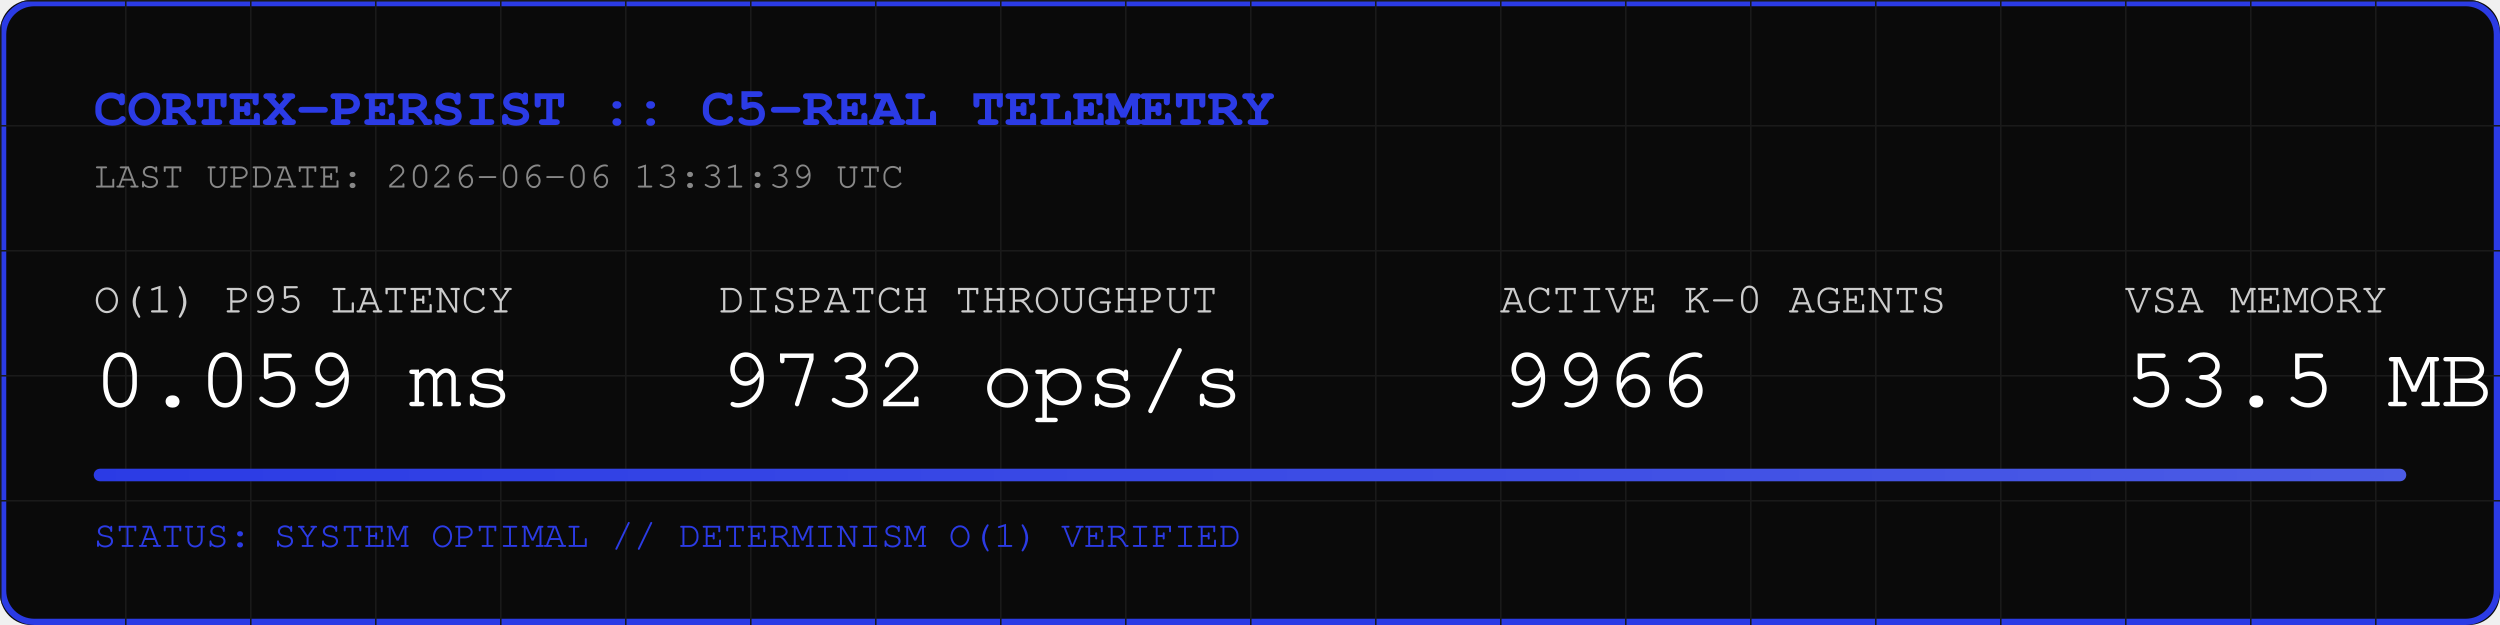
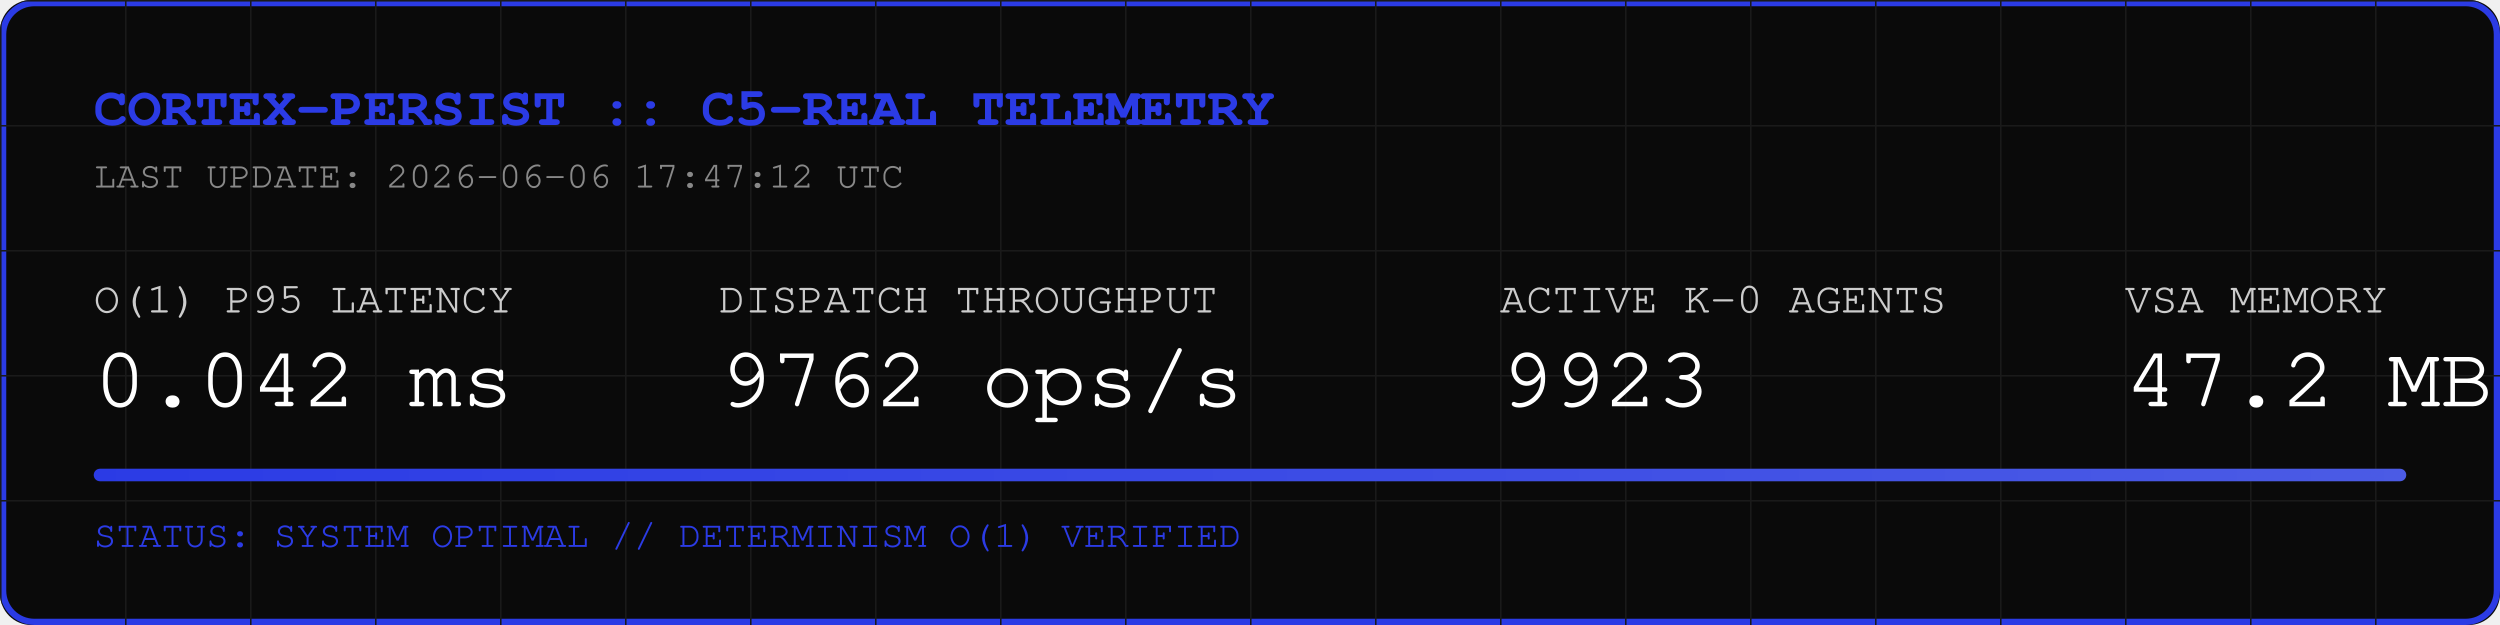
<svg xmlns="http://www.w3.org/2000/svg" width="800" height="200" viewBox="0 0 800 200">
  <rect width="800" height="200" fill="#0A0A0A" rx="10" />
  <rect width="798" height="198" x="1" y="1" fill="none" stroke="#2B3BE5" stroke-width="2" rx="10" />
  <defs>
    <pattern id="grid" width="40" height="40" patternUnits="userSpaceOnUse">
      <path d="M 40 0 L 0 0 0 40" fill="none" stroke="#1A1A1A" stroke-width="1" />
    </pattern>
    <linearGradient id="neon" x1="0%" y1="0%" x2="100%" y2="0%">
      <stop offset="0%" stop-color="#2B3BE5" />
      <stop offset="100%" stop-color="#4B5BE5" />
    </linearGradient>
  </defs>
  <rect width="800" height="200" fill="url(#grid)" rx="10" />
  <text x="30" y="40" font-family="Courier, monospace" font-size="18" fill="#2B3BE5" font-weight="bold">CORTEX-PERSIST :: C5-REAL TELEMETRY</text>
-   <text x="30" y="60" font-family="Courier, monospace" font-size="12" fill="#888888">LAST UPDATE: 2026-06-06 13:31:39 UTC</text>
+   <text x="30" y="60" font-family="Courier, monospace" font-size="12" fill="#888888">LAST UPDATE: 2026-06-06 17:47:12 UTC</text>
  <g transform="translate(30, 100)">
    <text x="0" y="0" font-family="Courier, monospace" font-size="14" fill="#CCCCCC">O(1) P95 LATENCY</text>
-     <text x="0" y="30" font-family="Courier, monospace" font-size="28" fill="#FFFFFF">0.059 ms</text>
+     <text x="0" y="30" font-family="Courier, monospace" font-size="28" fill="#FFFFFF">0.042 ms</text>
    <text x="200" y="0" font-family="Courier, monospace" font-size="14" fill="#CCCCCC">DISPATCH THROUGHPUT</text>
-     <text x="200" y="30" font-family="Courier, monospace" font-size="28" fill="#FFFFFF">9732 ops/s</text>
+     <text x="200" y="30" font-family="Courier, monospace" font-size="28" fill="#FFFFFF">9762 ops/s</text>
    <text x="450" y="0" font-family="Courier, monospace" font-size="14" fill="#CCCCCC">ACTIVE K-0 AGENTS</text>
-     <text x="450" y="30" font-family="Courier, monospace" font-size="28" fill="#FFFFFF">9966</text>
+     <text x="450" y="30" font-family="Courier, monospace" font-size="28" fill="#FFFFFF">9923</text>
    <text x="650" y="0" font-family="Courier, monospace" font-size="14" fill="#CCCCCC">VSA MEMORY</text>
-     <text x="650" y="30" font-family="Courier, monospace" font-size="28" fill="#FFFFFF">53.5 MB</text>
+     <text x="650" y="30" font-family="Courier, monospace" font-size="28" fill="#FFFFFF">47.2 MB</text>
  </g>
  <rect x="30" y="150" width="740" height="4" fill="#1A1A1A" rx="2" />
  <rect x="30" y="150" width="740" height="4" fill="url(#neon)" rx="2" />
  <text x="30" y="175" font-family="Courier, monospace" font-size="12" fill="#2B3BE5">STATUS: SYSTEM OPTIMAL // DETERMINISM O(1) VERIFIED</text>
</svg>
